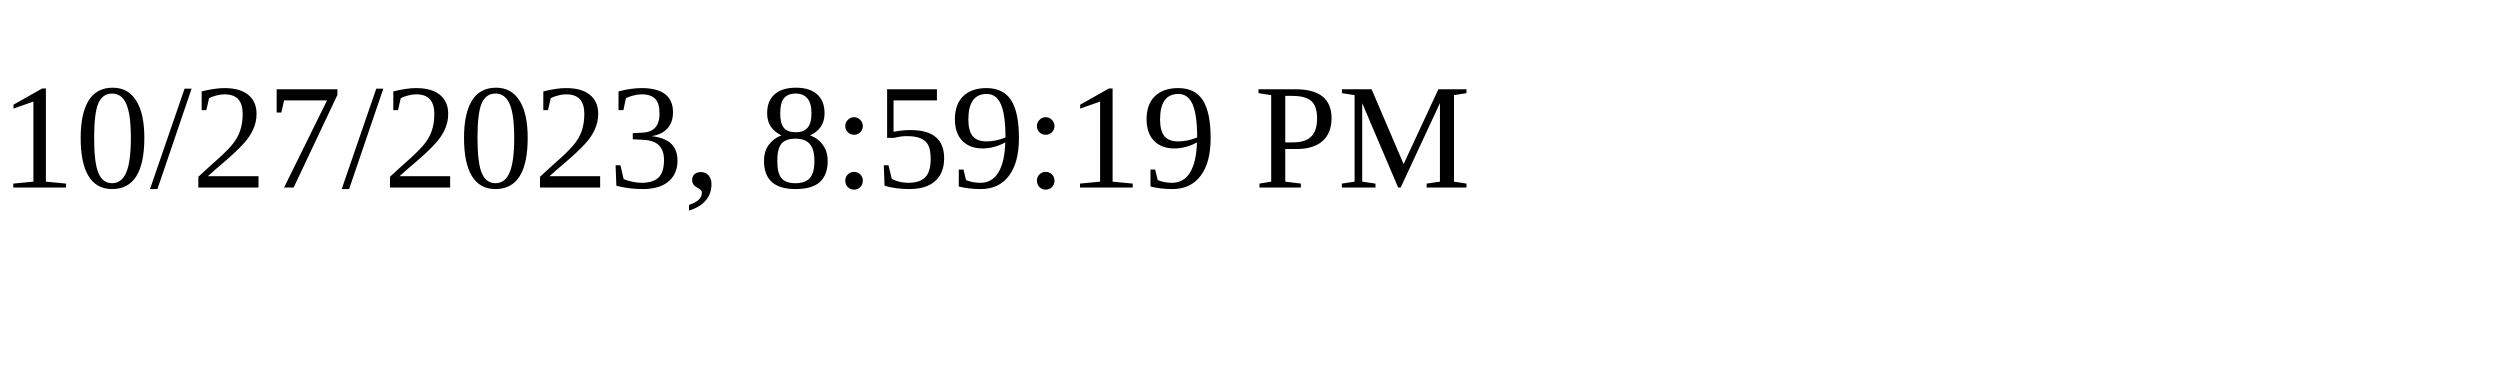
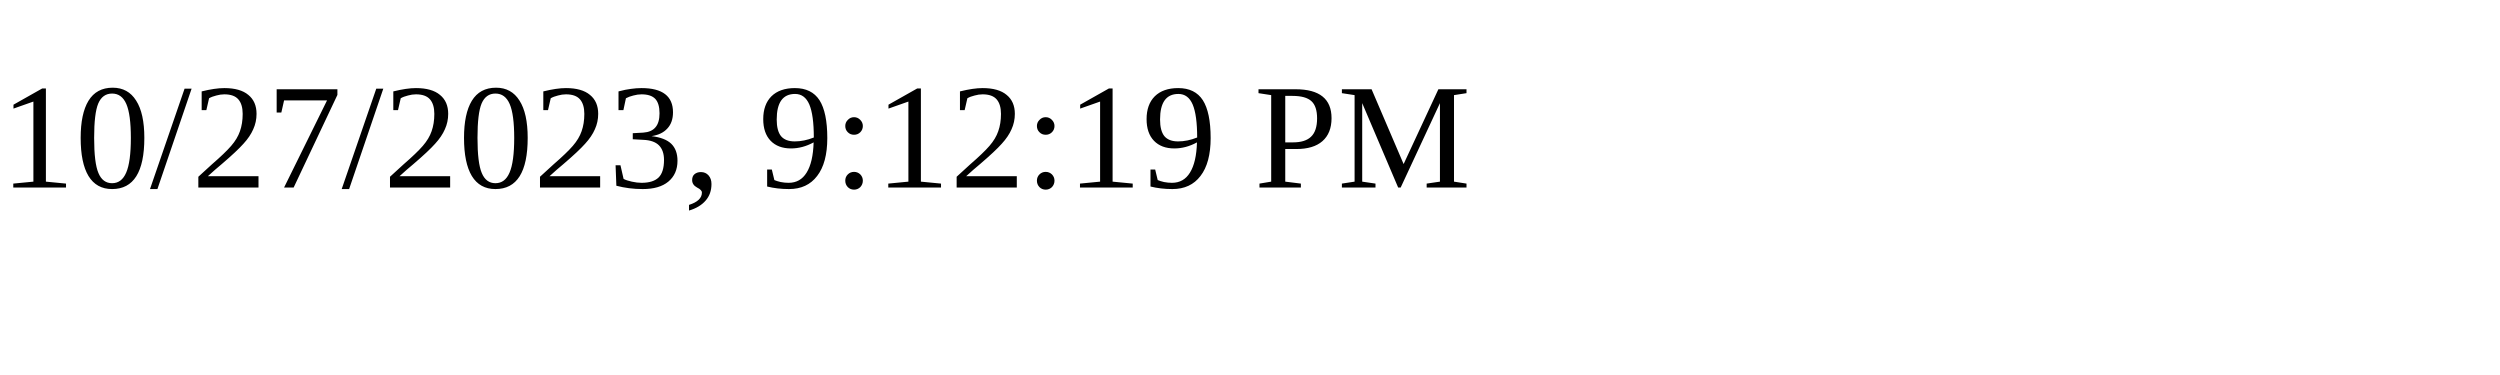
<svg xmlns="http://www.w3.org/2000/svg" height="30" width="200">
-   <text x="0" y="15">10/27/2023, 8:59:19 PM</text>
+   <text x="0" y="15">10/27/2023, 9:12:19 PM</text>
</svg>
